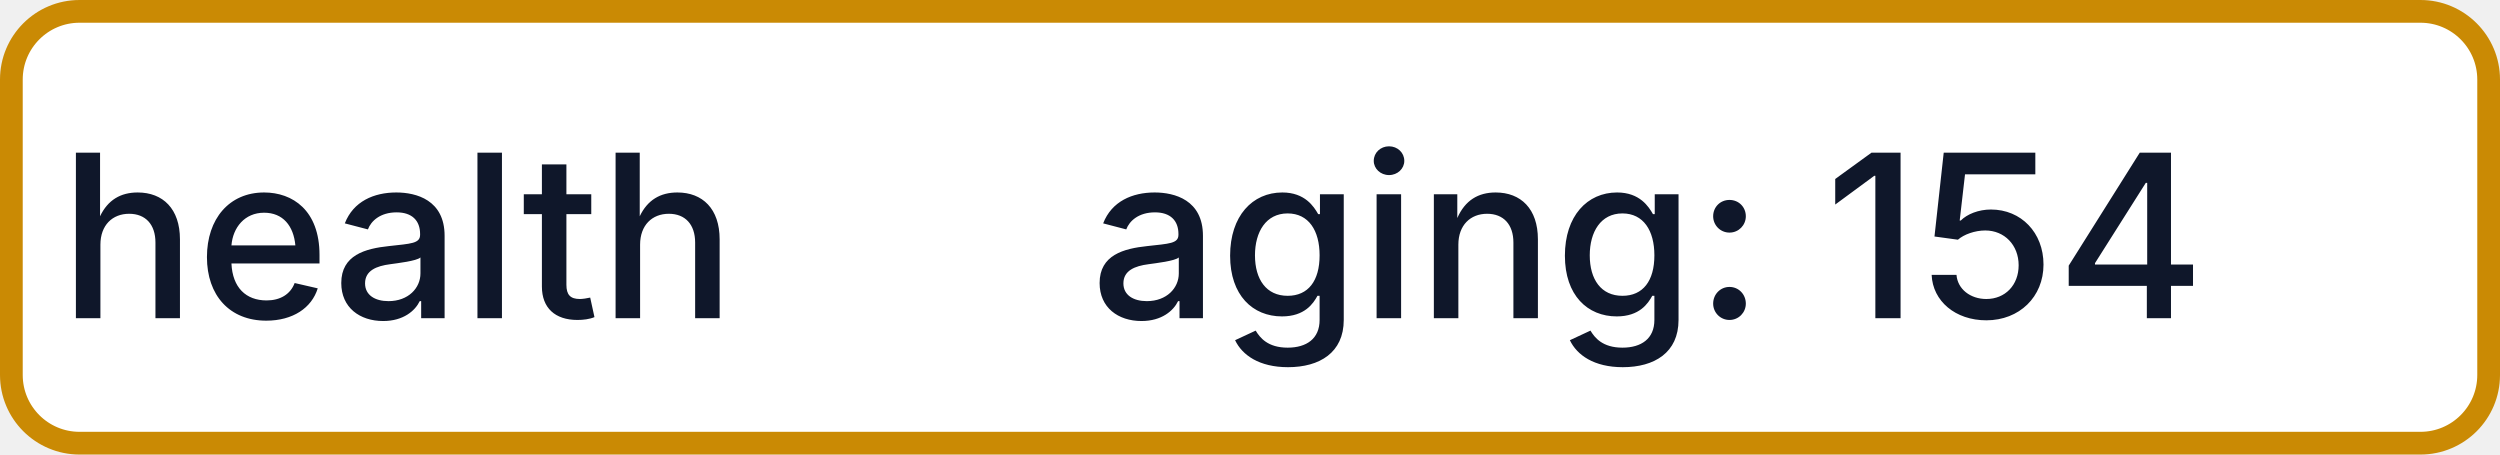
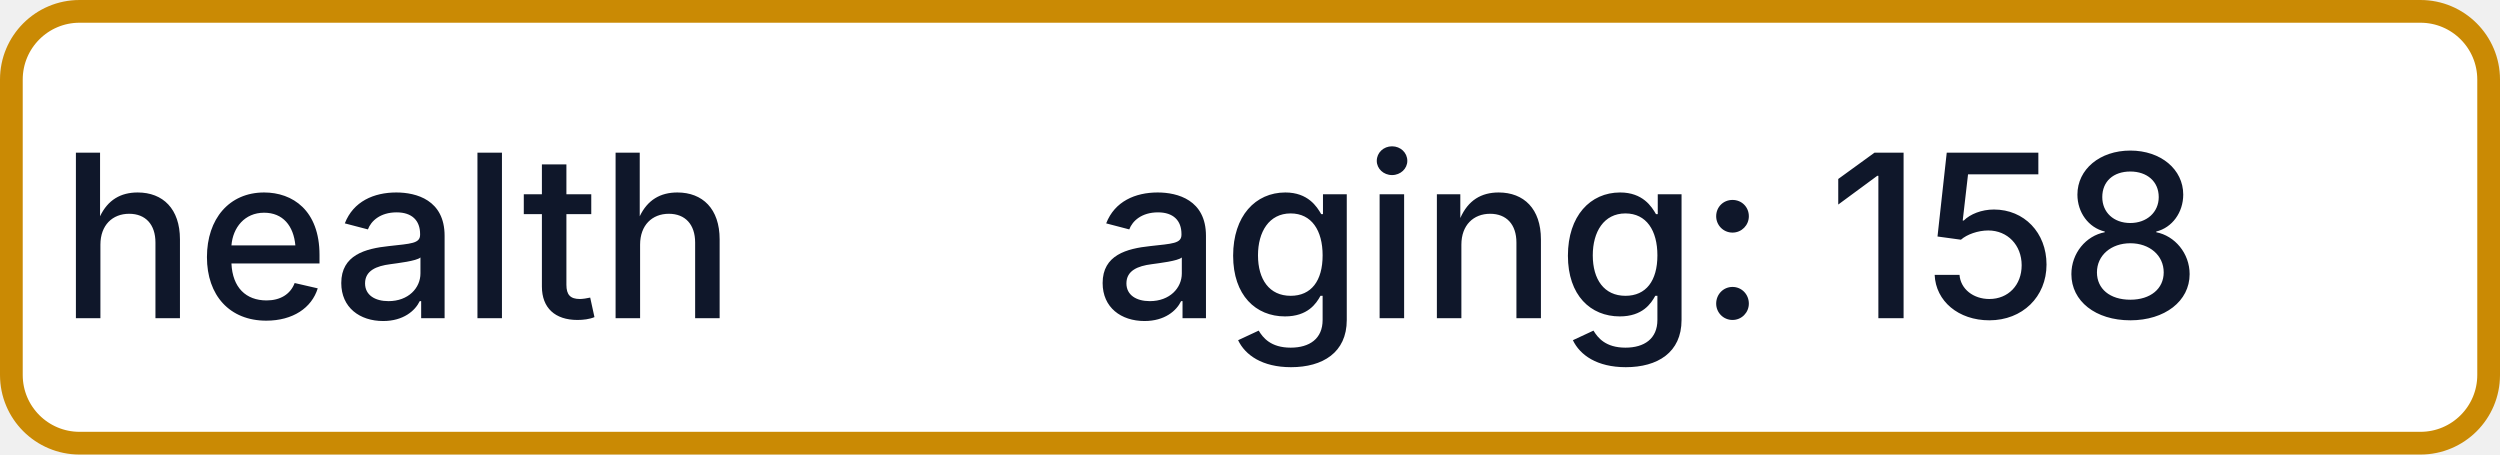
- <svg xmlns="http://www.w3.org/2000/svg" width="110" height="20" role="img" aria-label="health: aging: 154">
+ <svg xmlns="http://www.w3.org/2000/svg" width="110" height="20" role="img" aria-label="health: aging: 158">
  <rect x="0.5" y="0.5" width="109" height="19" rx="3" fill="#FFFFFF" stroke="#CA8A04" stroke-width="1" />
  <g fill="#0F172A" text-anchor="middle" font-family="-apple-system,BlinkMacSystemFont,Segoe UI,sans-serif" font-size="10" font-weight="500">
    <text x="17.5" y="14">health</text>
-     <text x="72.5" y="14" textLength="68" lengthAdjust="spacingAndGlyphs">aging: 154</text>
+     <text x="72.5" y="14" textLength="68" lengthAdjust="spacingAndGlyphs">aging: 158</text>
  </g>
</svg>
